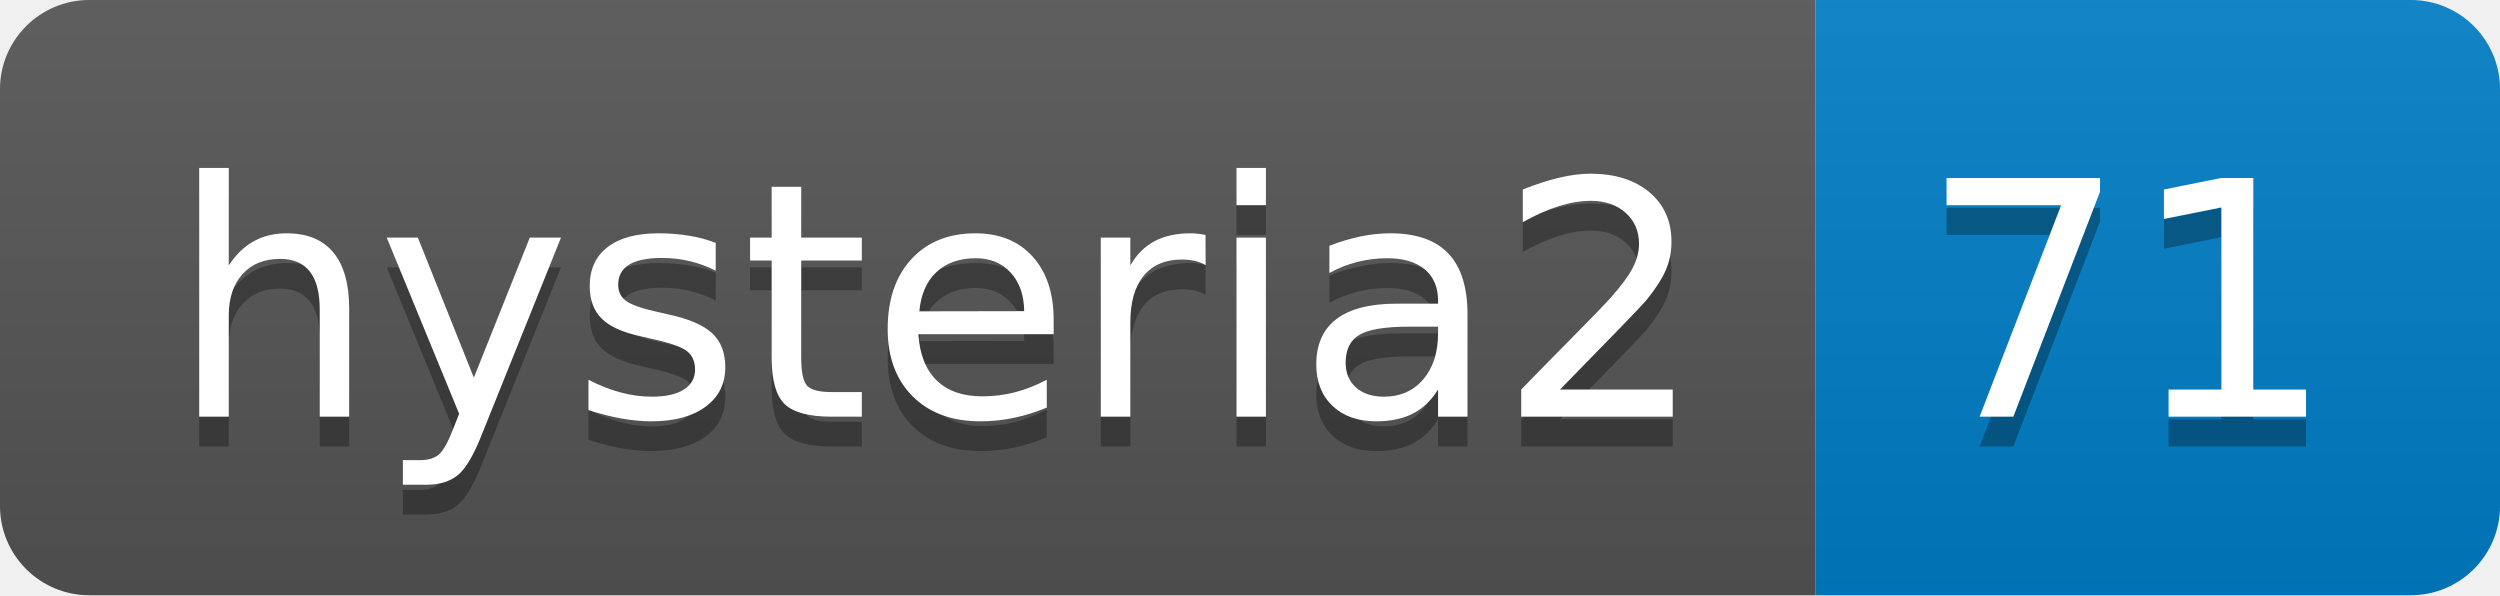
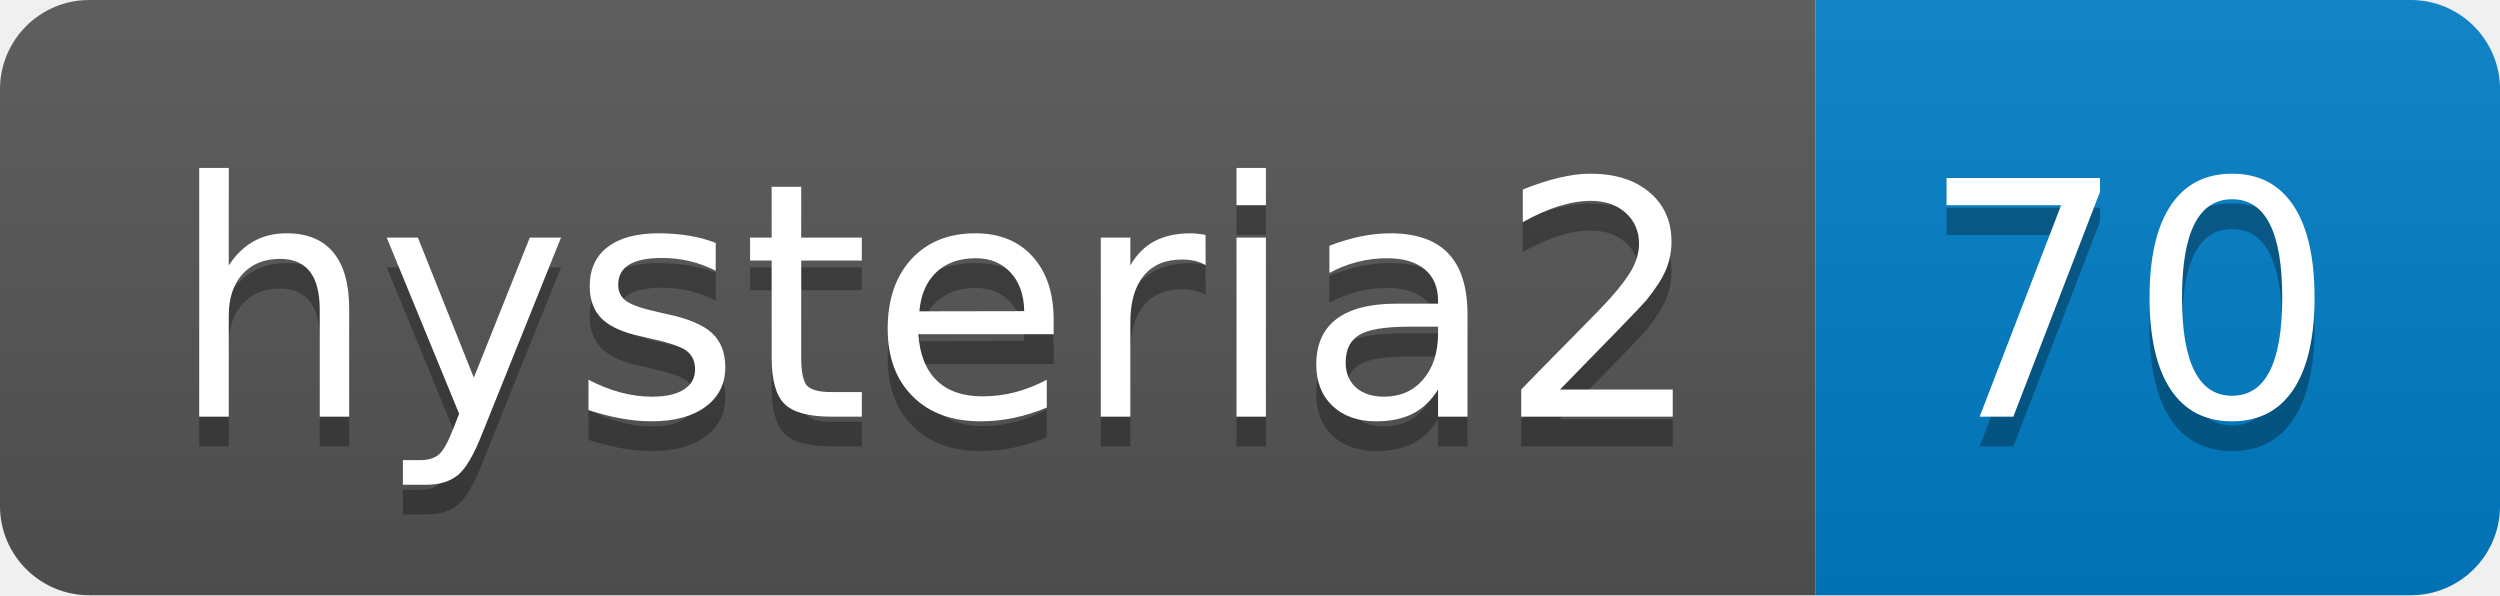
- <svg xmlns="http://www.w3.org/2000/svg" width="84" height="20" role="img" aria-label="hysteria2: 71">
+ <svg xmlns="http://www.w3.org/2000/svg" width="84" height="20" role="img" aria-label="hysteria2: 70">
  <linearGradient id="s" x2="0" y2="100%">
    <stop offset="0" stop-color="#bbb" stop-opacity=".1" />
    <stop offset="1" stop-opacity=".1" />
  </linearGradient>
  <clipPath id="r">
    <rect width="84" height="20" rx="3" fill="#fff" />
  </clipPath>
  <g clip-path="url(#r)">
    <rect width="61" height="20" fill="#555" />
    <rect x="61" width="23" height="20" fill="#007ec6" />
    <rect width="84" height="20" fill="url(#s)" />
  </g>
  <g fill="#fff" text-anchor="middle" font-family="Verdana,Geneva,DejaVu Sans,sans-serif" text-rendering="geometricPrecision" font-size="110">
    <text aria-hidden="true" x="315" y="150" fill="#010101" fill-opacity=".3" transform="scale(.1)" textLength="510">hysteria2</text>
    <text x="315" y="140" transform="scale(.1)" fill="#fff" textLength="510">hysteria2</text>
-     <text aria-hidden="true" x="715" y="150" fill="#010101" fill-opacity=".3" transform="scale(.1)" textLength="130">71</text>
-     <text x="715" y="140" transform="scale(.1)" fill="#fff" textLength="130">71</text>
+     <text aria-hidden="true" x="715" y="150" fill="#010101" fill-opacity=".3" transform="scale(.1)" textLength="130">70</text>
+     <text x="715" y="140" transform="scale(.1)" fill="#fff" textLength="130">70</text>
  </g>
</svg>
